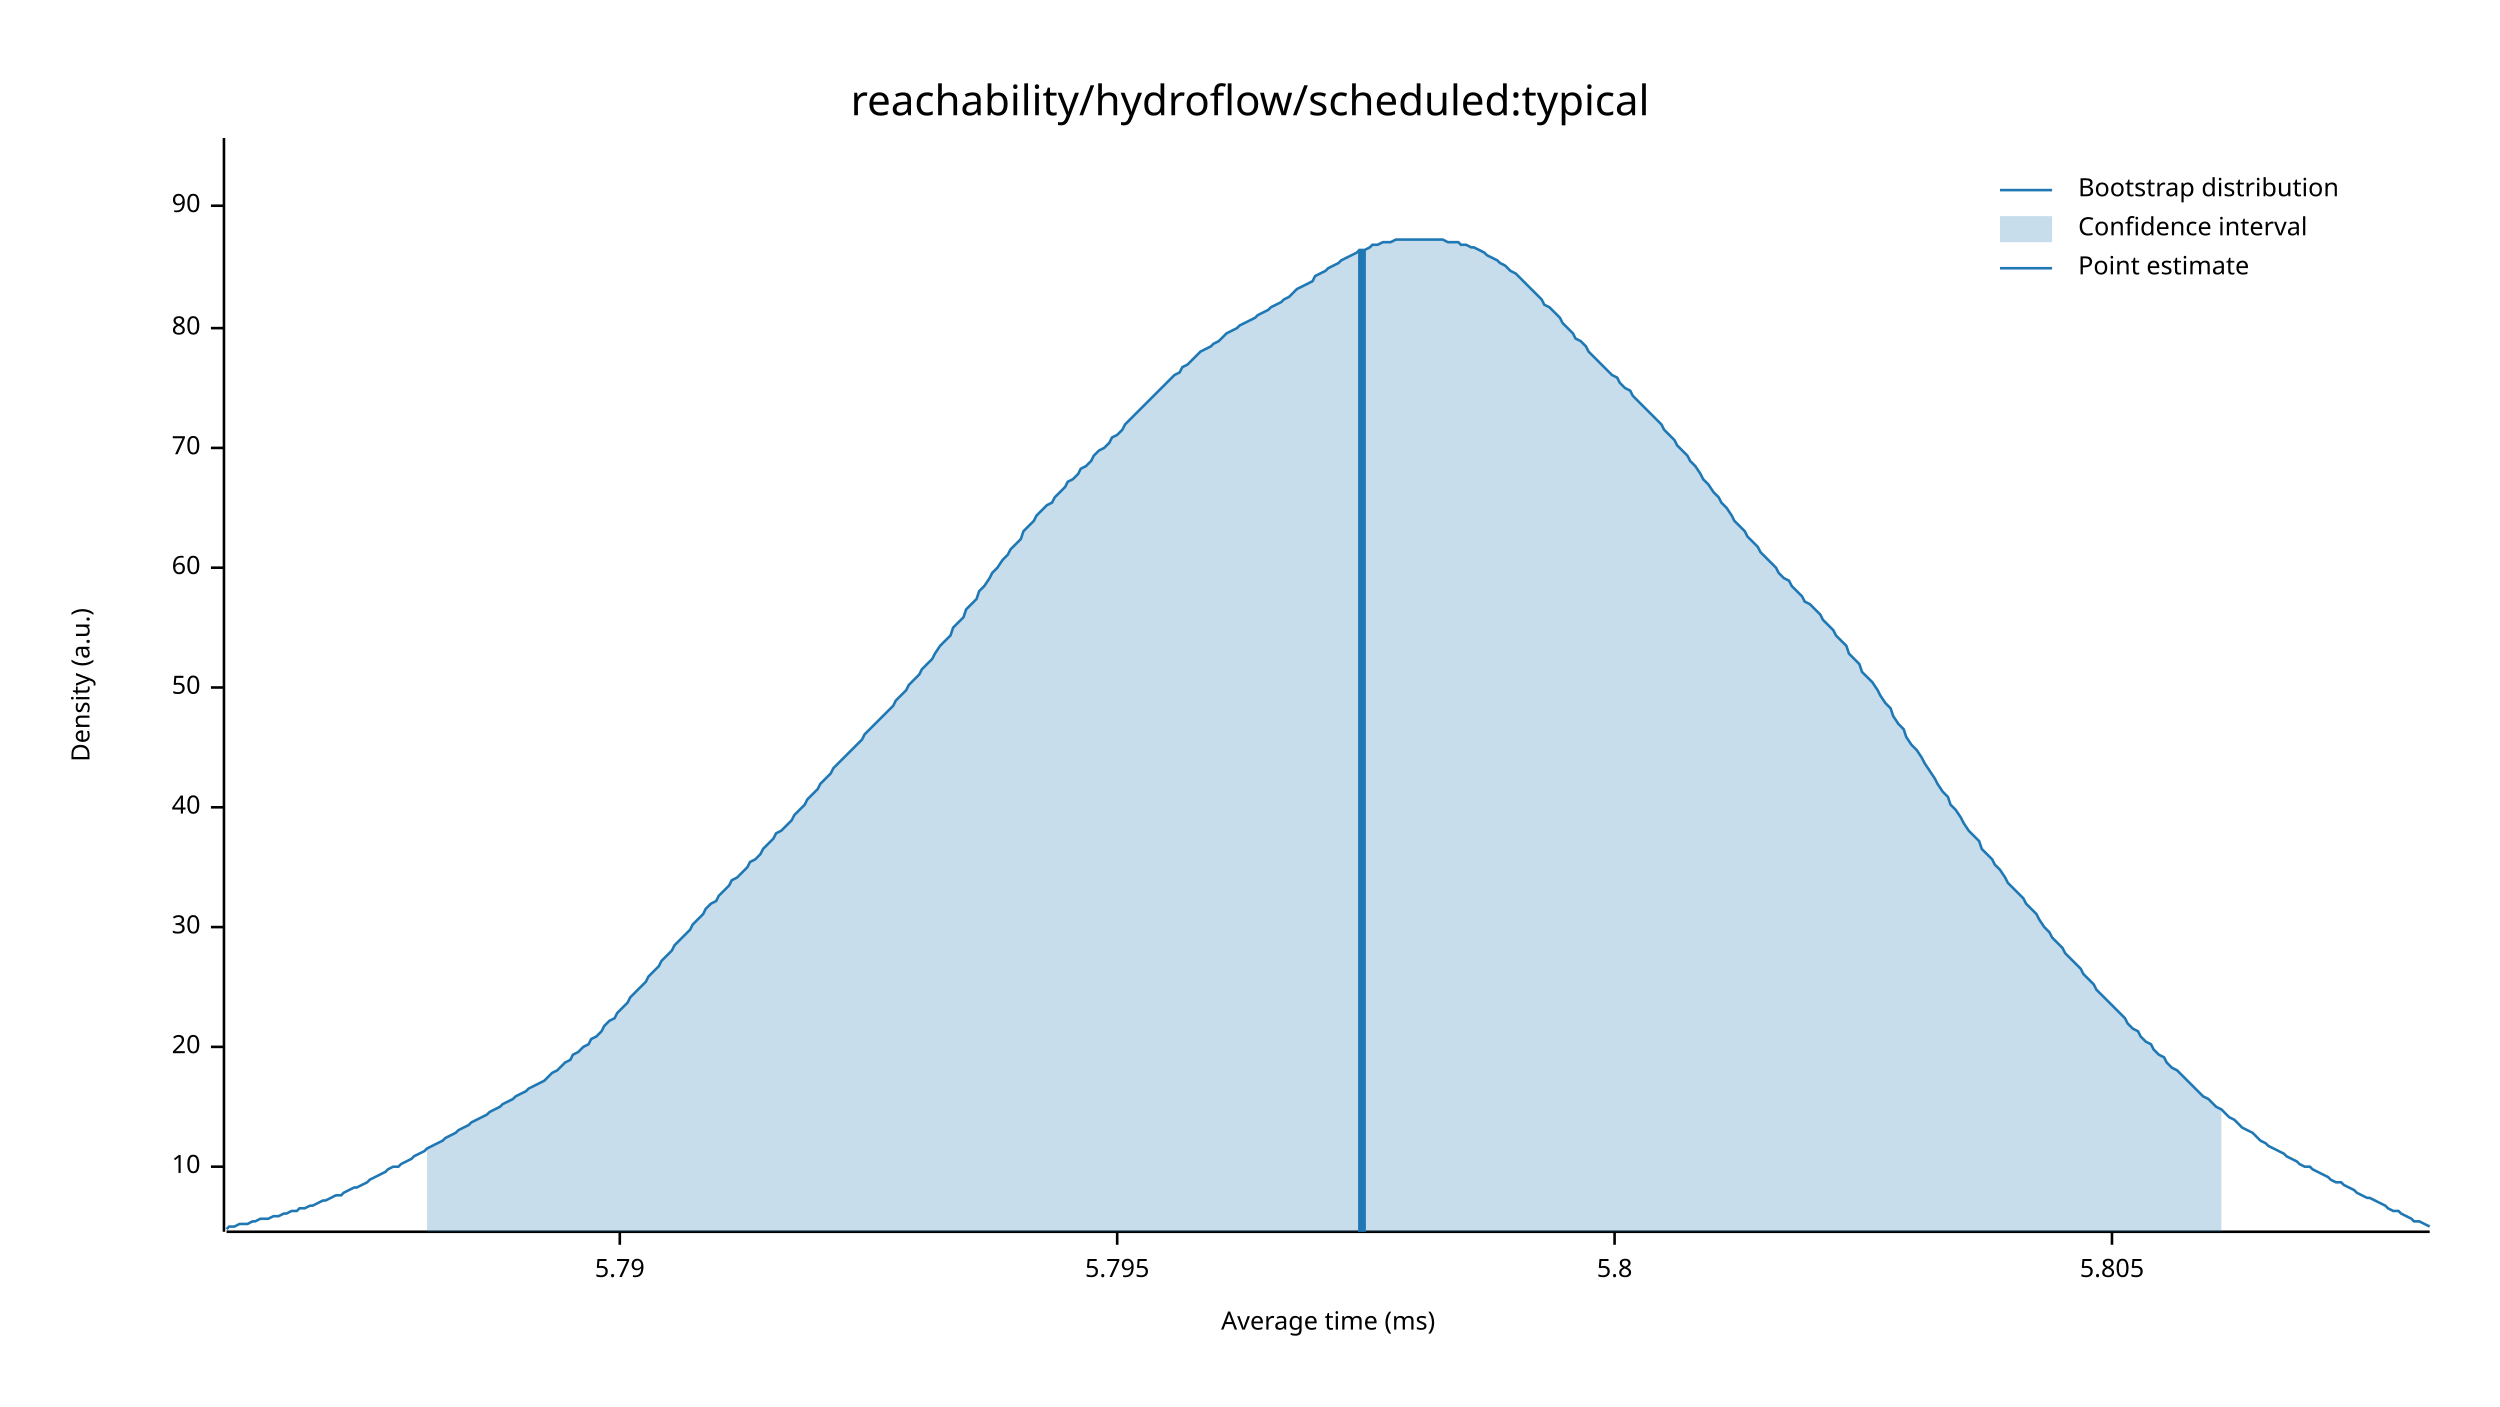
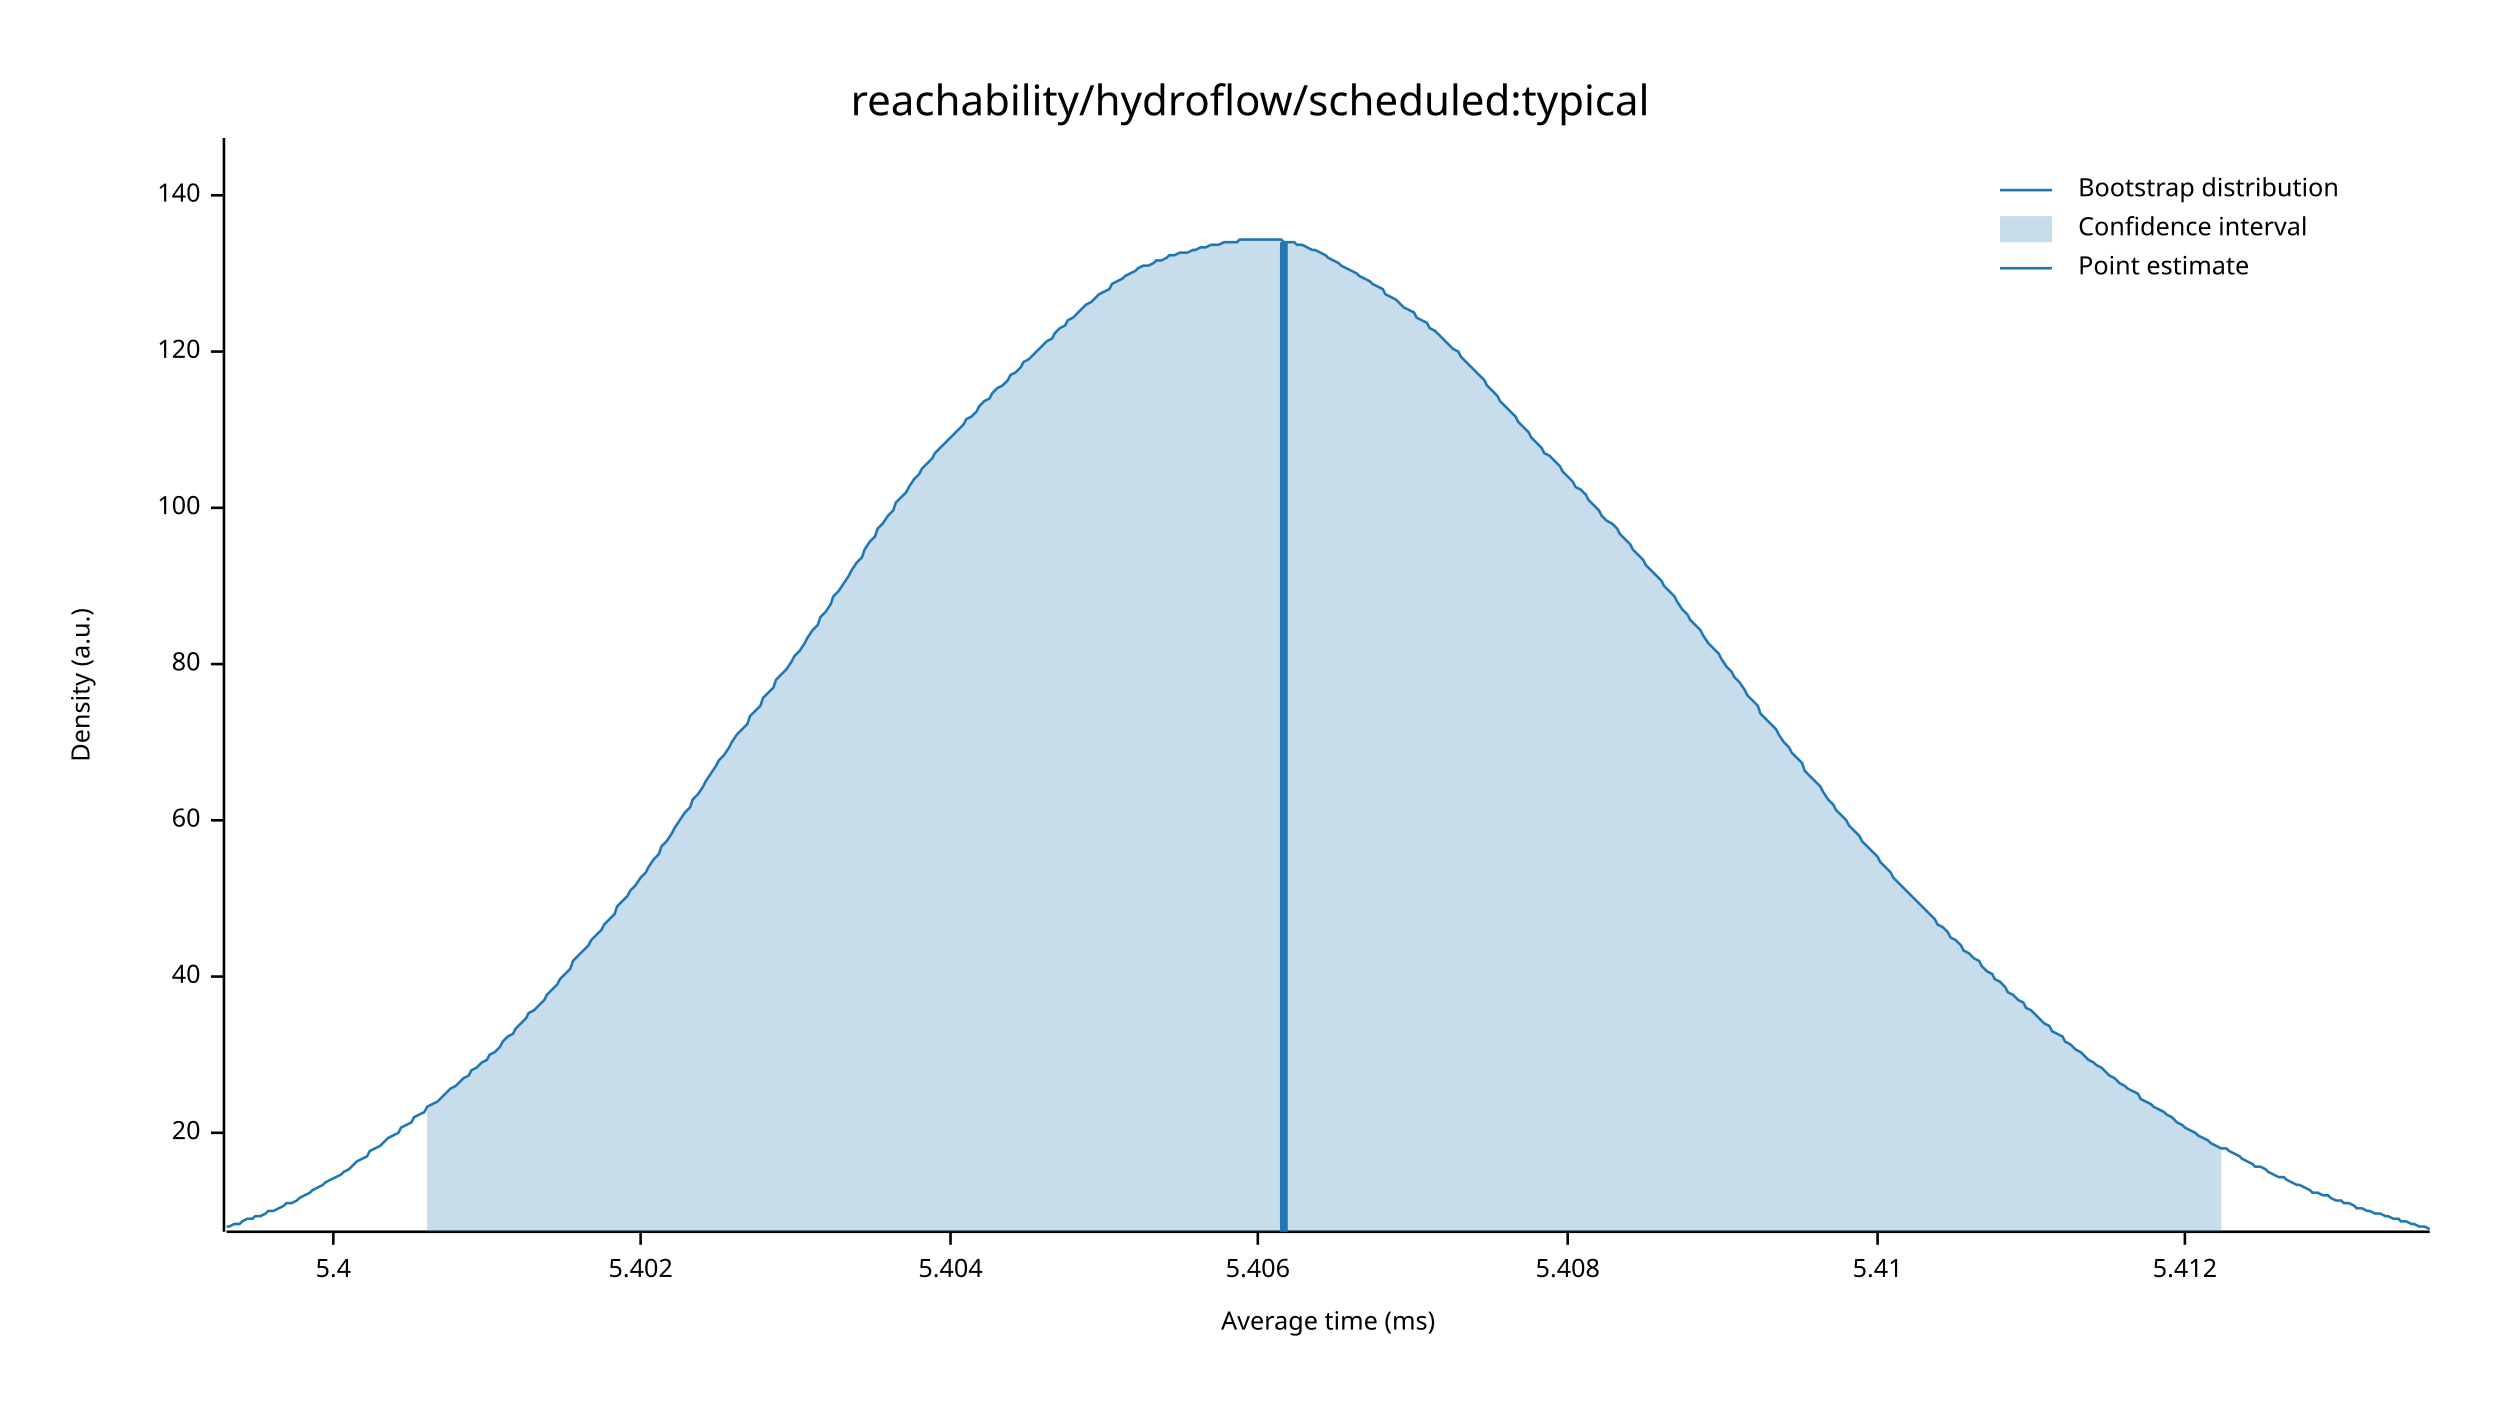
<svg xmlns="http://www.w3.org/2000/svg" width="960" height="540" viewBox="0 0 960 540">
  <text x="480" y="32" dy="0.76em" text-anchor="middle" font-family="sans-serif" font-size="16.129" opacity="1" fill="#000000">
reachability/hydroflow/scheduled:typical
</text>
  <text x="27" y="263" dy="0.76em" text-anchor="middle" font-family="sans-serif" font-size="9.677" opacity="1" fill="#000000" transform="rotate(270, 27, 263)">
Density (a.u.)
</text>
  <text x="510" y="513" dy="-0.5ex" text-anchor="middle" font-family="sans-serif" font-size="9.677" opacity="1" fill="#000000">
Average time (ms)
</text>
  <polyline fill="none" opacity="1" stroke="#000000" stroke-width="1" points="86,53 86,473 " />
-   <text x="77" y="448" dy="0.5ex" text-anchor="end" font-family="sans-serif" font-size="9.677" opacity="1" fill="#000000">
- 10
- </text>
-   <polyline fill="none" opacity="1" stroke="#000000" stroke-width="1" points="81,448 86,448 " />
-   <text x="77" y="402" dy="0.5ex" text-anchor="end" font-family="sans-serif" font-size="9.677" opacity="1" fill="#000000">
+   <text x="77" y="435" dy="0.5ex" text-anchor="end" font-family="sans-serif" font-size="9.677" opacity="1" fill="#000000">
20
</text>
-   <polyline fill="none" opacity="1" stroke="#000000" stroke-width="1" points="81,402 86,402 " />
-   <text x="77" y="356" dy="0.5ex" text-anchor="end" font-family="sans-serif" font-size="9.677" opacity="1" fill="#000000">
- 30
- </text>
-   <polyline fill="none" opacity="1" stroke="#000000" stroke-width="1" points="81,356 86,356 " />
-   <text x="77" y="310" dy="0.5ex" text-anchor="end" font-family="sans-serif" font-size="9.677" opacity="1" fill="#000000">
+   <polyline fill="none" opacity="1" stroke="#000000" stroke-width="1" points="81,435 86,435 " />
+   <text x="77" y="375" dy="0.5ex" text-anchor="end" font-family="sans-serif" font-size="9.677" opacity="1" fill="#000000">
40
</text>
-   <polyline fill="none" opacity="1" stroke="#000000" stroke-width="1" points="81,310 86,310 " />
-   <text x="77" y="264" dy="0.5ex" text-anchor="end" font-family="sans-serif" font-size="9.677" opacity="1" fill="#000000">
- 50
- </text>
-   <polyline fill="none" opacity="1" stroke="#000000" stroke-width="1" points="81,264 86,264 " />
-   <text x="77" y="218" dy="0.5ex" text-anchor="end" font-family="sans-serif" font-size="9.677" opacity="1" fill="#000000">
+   <polyline fill="none" opacity="1" stroke="#000000" stroke-width="1" points="81,375 86,375 " />
+   <text x="77" y="315" dy="0.5ex" text-anchor="end" font-family="sans-serif" font-size="9.677" opacity="1" fill="#000000">
60
</text>
-   <polyline fill="none" opacity="1" stroke="#000000" stroke-width="1" points="81,218 86,218 " />
-   <text x="77" y="172" dy="0.5ex" text-anchor="end" font-family="sans-serif" font-size="9.677" opacity="1" fill="#000000">
- 70
- </text>
-   <polyline fill="none" opacity="1" stroke="#000000" stroke-width="1" points="81,172 86,172 " />
-   <text x="77" y="126" dy="0.5ex" text-anchor="end" font-family="sans-serif" font-size="9.677" opacity="1" fill="#000000">
+   <polyline fill="none" opacity="1" stroke="#000000" stroke-width="1" points="81,315 86,315 " />
+   <text x="77" y="255" dy="0.5ex" text-anchor="end" font-family="sans-serif" font-size="9.677" opacity="1" fill="#000000">
80
</text>
-   <polyline fill="none" opacity="1" stroke="#000000" stroke-width="1" points="81,126 86,126 " />
-   <text x="77" y="79" dy="0.5ex" text-anchor="end" font-family="sans-serif" font-size="9.677" opacity="1" fill="#000000">
- 90
+   <polyline fill="none" opacity="1" stroke="#000000" stroke-width="1" points="81,255 86,255 " />
+   <text x="77" y="195" dy="0.5ex" text-anchor="end" font-family="sans-serif" font-size="9.677" opacity="1" fill="#000000">
+ 100
</text>
-   <polyline fill="none" opacity="1" stroke="#000000" stroke-width="1" points="81,79 86,79 " />
+   <polyline fill="none" opacity="1" stroke="#000000" stroke-width="1" points="81,195 86,195 " />
+   <text x="77" y="135" dy="0.5ex" text-anchor="end" font-family="sans-serif" font-size="9.677" opacity="1" fill="#000000">
+ 120
+ </text>
+   <polyline fill="none" opacity="1" stroke="#000000" stroke-width="1" points="81,135 86,135 " />
+   <text x="77" y="75" dy="0.5ex" text-anchor="end" font-family="sans-serif" font-size="9.677" opacity="1" fill="#000000">
+ 140
+ </text>
+   <polyline fill="none" opacity="1" stroke="#000000" stroke-width="1" points="81,75 86,75 " />
  <polyline fill="none" opacity="1" stroke="#000000" stroke-width="1" points="87,473 933,473 " />
-   <text x="238" y="483" dy="0.76em" text-anchor="middle" font-family="sans-serif" font-size="9.677" opacity="1" fill="#000000">
- 5.79
+   <text x="128" y="483" dy="0.76em" text-anchor="middle" font-family="sans-serif" font-size="9.677" opacity="1" fill="#000000">
+ 5.4
</text>
-   <polyline fill="none" opacity="1" stroke="#000000" stroke-width="1" points="238,473 238,478 " />
-   <text x="429" y="483" dy="0.76em" text-anchor="middle" font-family="sans-serif" font-size="9.677" opacity="1" fill="#000000">
- 5.795
+   <polyline fill="none" opacity="1" stroke="#000000" stroke-width="1" points="128,473 128,478 " />
+   <text x="246" y="483" dy="0.76em" text-anchor="middle" font-family="sans-serif" font-size="9.677" opacity="1" fill="#000000">
+ 5.402
</text>
-   <polyline fill="none" opacity="1" stroke="#000000" stroke-width="1" points="429,473 429,478 " />
-   <text x="620" y="483" dy="0.76em" text-anchor="middle" font-family="sans-serif" font-size="9.677" opacity="1" fill="#000000">
- 5.8
+   <polyline fill="none" opacity="1" stroke="#000000" stroke-width="1" points="246,473 246,478 " />
+   <text x="365" y="483" dy="0.76em" text-anchor="middle" font-family="sans-serif" font-size="9.677" opacity="1" fill="#000000">
+ 5.404
</text>
-   <polyline fill="none" opacity="1" stroke="#000000" stroke-width="1" points="620,473 620,478 " />
-   <text x="811" y="483" dy="0.76em" text-anchor="middle" font-family="sans-serif" font-size="9.677" opacity="1" fill="#000000">
- 5.805
+   <polyline fill="none" opacity="1" stroke="#000000" stroke-width="1" points="365,473 365,478 " />
+   <text x="483" y="483" dy="0.76em" text-anchor="middle" font-family="sans-serif" font-size="9.677" opacity="1" fill="#000000">
+ 5.406
</text>
-   <polyline fill="none" opacity="1" stroke="#000000" stroke-width="1" points="811,473 811,478 " />
-   <polyline fill="none" opacity="1" stroke="#1F78B4" stroke-width="1" points="87,472 88,471 90,471 92,470 93,470 95,470 97,469 98,469 100,468 102,468 103,468 105,467 107,467 109,466 110,466 112,465 114,465 115,464 117,464 119,463 120,463 122,462 124,461 125,461 127,460 129,459 131,459 132,458 134,457 136,456 137,456 139,455 141,454 142,453 144,452 146,451 148,450 149,449 151,448 153,448 154,447 156,446 158,445 159,444 161,443 163,442 164,441 166,440 168,439 170,438 171,437 173,436 175,435 176,434 178,433 180,432 181,431 183,430 185,429 187,428 188,427 190,426 192,425 193,424 195,423 197,422 198,421 200,420 202,419 203,418 205,417 207,416 209,415 210,414 212,412 214,411 215,410 217,408 219,407 220,405 222,404 224,402 226,401 227,399 229,398 231,396 232,394 234,392 236,391 237,389 239,387 241,385 242,383 244,381 246,379 248,377 249,375 251,373 253,371 254,369 256,367 258,365 259,363 261,361 263,359 265,357 266,355 268,353 270,351 271,349 273,347 275,346 276,344 278,342 280,340 281,338 283,337 285,335 287,333 288,331 290,330 292,328 293,326 295,324 297,322 298,320 300,319 302,317 304,315 305,313 307,311 309,309 310,307 312,305 314,303 315,301 317,299 319,297 320,295 322,293 324,291 326,289 327,288 329,286 331,284 332,282 334,280 336,278 337,277 339,275 341,273 343,271 344,269 346,267 348,265 349,263 351,261 353,259 354,257 356,255 358,253 359,251 361,248 363,246 365,244 366,241 368,239 370,237 371,234 373,232 375,230 376,227 378,225 380,222 381,220 383,218 385,215 387,213 388,211 390,209 392,207 393,204 395,202 397,200 398,198 400,196 402,194 404,193 405,191 407,189 409,187 410,185 412,184 414,182 415,180 417,179 419,177 420,175 422,173 424,172 426,170 427,168 429,167 431,165 432,163 434,161 436,159 437,158 439,156 441,154 443,152 444,151 446,149 448,147 449,146 451,144 453,143 454,141 456,140 458,138 459,137 461,135 463,134 465,133 466,132 468,131 470,129 471,128 473,127 475,126 476,125 478,124 480,123 482,122 483,121 485,120 487,119 488,118 490,117 492,116 493,115 495,114 497,112 498,111 500,110 502,109 504,108 505,106 507,105 509,104 510,103 512,102 514,101 515,100 517,99 519,98 521,97 522,96 524,96 526,95 527,94 529,94 531,93 532,93 534,93 536,92 537,92 539,92 541,92 543,92 544,92 546,92 548,92 549,92 551,92 553,92 554,92 556,93 558,93 560,93 561,94 563,94 565,95 566,95 568,96 570,97 571,98 573,99 575,100 576,101 578,102 580,104 582,105 583,106 585,108 587,110 588,111 590,113 592,115 593,117 595,118 597,120 599,122 600,124 602,126 604,128 605,130 607,131 609,133 610,135 612,137 614,139 615,140 617,142 619,144 621,145 622,147 624,149 626,150 627,152 629,154 631,156 632,157 634,159 636,161 638,163 639,165 641,167 643,169 644,171 646,173 648,175 649,177 651,179 653,182 654,184 656,186 658,189 660,191 661,193 663,195 665,198 666,200 668,202 670,204 671,206 673,208 675,210 676,212 678,214 680,216 682,218 683,220 685,222 687,223 688,225 690,227 692,229 693,231 695,232 697,234 699,236 700,238 702,240 704,242 705,244 707,246 709,248 710,251 712,253 714,255 715,258 717,260 719,262 721,265 722,267 724,270 726,272 727,275 729,278 731,280 732,283 734,286 736,288 738,291 739,293 741,296 743,299 744,301 746,304 748,306 749,309 751,311 753,314 754,316 756,319 758,321 760,323 761,326 763,328 765,330 766,332 768,334 770,337 771,339 773,341 775,343 777,345 778,347 780,349 782,351 783,353 785,356 787,358 788,360 790,362 792,364 793,366 795,368 797,370 799,372 800,374 802,376 804,378 805,380 807,382 809,384 810,385 812,387 814,389 816,391 817,393 819,395 821,396 822,398 824,400 826,401 827,403 829,405 831,406 832,408 834,410 836,411 838,413 839,414 841,416 843,418 844,419 846,421 848,422 849,423 851,425 853,426 855,428 856,429 858,430 860,432 861,433 863,434 865,435 866,436 868,438 870,439 871,440 873,441 875,442 877,443 878,444 880,445 882,446 883,447 885,448 887,448 888,449 890,450 892,451 894,452 895,453 897,454 899,454 900,455 902,456 904,457 905,458 907,459 909,460 910,460 912,461 914,462 916,463 917,464 919,465 921,465 922,466 924,467 926,468 927,469 929,469 931,470 933,471 " />
-   <polygon opacity="0.25" fill="#1F78B4" points="164,441 166,440 168,439 170,438 171,437 173,436 175,435 176,434 178,433 180,432 181,431 183,430 185,429 187,428 188,427 190,426 192,425 193,424 195,423 197,422 198,421 200,420 202,419 203,418 205,417 207,416 209,415 210,414 212,412 214,411 215,410 217,408 219,407 220,405 222,404 224,402 226,401 227,399 229,398 231,396 232,394 234,392 236,391 237,389 239,387 241,385 242,383 244,381 246,379 248,377 249,375 251,373 253,371 254,369 256,367 258,365 259,363 261,361 263,359 265,357 266,355 268,353 270,351 271,349 273,347 275,346 276,344 278,342 280,340 281,338 283,337 285,335 287,333 288,331 290,330 292,328 293,326 295,324 297,322 298,320 300,319 302,317 304,315 305,313 307,311 309,309 310,307 312,305 314,303 315,301 317,299 319,297 320,295 322,293 324,291 326,289 327,288 329,286 331,284 332,282 334,280 336,278 337,277 339,275 341,273 343,271 344,269 346,267 348,265 349,263 351,261 353,259 354,257 356,255 358,253 359,251 361,248 363,246 365,244 366,241 368,239 370,237 371,234 373,232 375,230 376,227 378,225 380,222 381,220 383,218 385,215 387,213 388,211 390,209 392,207 393,204 395,202 397,200 398,198 400,196 402,194 404,193 405,191 407,189 409,187 410,185 412,184 414,182 415,180 417,179 419,177 420,175 422,173 424,172 426,170 427,168 429,167 431,165 432,163 434,161 436,159 437,158 439,156 441,154 443,152 444,151 446,149 448,147 449,146 451,144 453,143 454,141 456,140 458,138 459,137 461,135 463,134 465,133 466,132 468,131 470,129 471,128 473,127 475,126 476,125 478,124 480,123 482,122 483,121 485,120 487,119 488,118 490,117 492,116 493,115 495,114 497,112 498,111 500,110 502,109 504,108 505,106 507,105 509,104 510,103 512,102 514,101 515,100 517,99 519,98 521,97 522,96 524,96 526,95 527,94 529,94 531,93 532,93 534,93 536,92 537,92 539,92 541,92 543,92 544,92 546,92 548,92 549,92 551,92 553,92 554,92 556,93 558,93 560,93 561,94 563,94 565,95 566,95 568,96 570,97 571,98 573,99 575,100 576,101 578,102 580,104 582,105 583,106 585,108 587,110 588,111 590,113 592,115 593,117 595,118 597,120 599,122 600,124 602,126 604,128 605,130 607,131 609,133 610,135 612,137 614,139 615,140 617,142 619,144 621,145 622,147 624,149 626,150 627,152 629,154 631,156 632,157 634,159 636,161 638,163 639,165 641,167 643,169 644,171 646,173 648,175 649,177 651,179 653,182 654,184 656,186 658,189 660,191 661,193 663,195 665,198 666,200 668,202 670,204 671,206 673,208 675,210 676,212 678,214 680,216 682,218 683,220 685,222 687,223 688,225 690,227 692,229 693,231 695,232 697,234 699,236 700,238 702,240 704,242 705,244 707,246 709,248 710,251 712,253 714,255 715,258 717,260 719,262 721,265 722,267 724,270 726,272 727,275 729,278 731,280 732,283 734,286 736,288 738,291 739,293 741,296 743,299 744,301 746,304 748,306 749,309 751,311 753,314 754,316 756,319 758,321 760,323 761,326 763,328 765,330 766,332 768,334 770,337 771,339 773,341 775,343 777,345 778,347 780,349 782,351 783,353 785,356 787,358 788,360 790,362 792,364 793,366 795,368 797,370 799,372 800,374 802,376 804,378 805,380 807,382 809,384 810,385 812,387 814,389 816,391 817,393 819,395 821,396 822,398 824,400 826,401 827,403 829,405 831,406 832,408 834,410 836,411 838,413 839,414 841,416 843,418 844,419 846,421 848,422 849,423 851,425 853,426 853,473 164,473 " />
-   <polyline fill="none" opacity="1" stroke="#1F78B4" stroke-width="3" points="523,473 523,96 " />
+   <polyline fill="none" opacity="1" stroke="#000000" stroke-width="1" points="483,473 483,478 " />
+   <text x="602" y="483" dy="0.76em" text-anchor="middle" font-family="sans-serif" font-size="9.677" opacity="1" fill="#000000">
+ 5.408
+ </text>
+   <polyline fill="none" opacity="1" stroke="#000000" stroke-width="1" points="602,473 602,478 " />
+   <text x="721" y="483" dy="0.76em" text-anchor="middle" font-family="sans-serif" font-size="9.677" opacity="1" fill="#000000">
+ 5.41
+ </text>
+   <polyline fill="none" opacity="1" stroke="#000000" stroke-width="1" points="721,473 721,478 " />
+   <text x="839" y="483" dy="0.76em" text-anchor="middle" font-family="sans-serif" font-size="9.677" opacity="1" fill="#000000">
+ 5.412
+ </text>
+   <polyline fill="none" opacity="1" stroke="#000000" stroke-width="1" points="839,473 839,478 " />
+   <polyline fill="none" opacity="1" stroke="#1F78B4" stroke-width="1" points="87,471 88,471 90,470 92,470 93,469 95,468 97,468 98,467 100,467 102,466 103,465 105,465 107,464 109,463 110,462 112,462 114,461 115,460 117,459 119,458 120,457 122,456 124,455 125,454 127,453 129,452 131,451 132,450 134,449 136,447 137,446 139,445 141,444 142,442 144,441 146,440 148,438 149,437 151,436 153,435 154,433 156,432 158,431 159,429 161,428 163,427 164,425 166,424 168,423 170,421 171,420 173,418 175,417 176,416 178,414 180,413 181,411 183,410 185,408 187,407 188,405 190,404 192,402 193,400 195,398 197,397 198,395 200,393 202,391 203,389 205,388 207,386 209,384 210,382 212,380 214,378 215,376 217,374 219,372 220,369 222,367 224,365 226,363 227,361 229,359 231,357 232,355 234,353 236,351 237,348 239,346 241,344 242,342 244,340 246,337 248,335 249,333 251,330 253,328 254,325 256,323 258,320 259,318 261,315 263,312 265,310 266,307 268,305 270,302 271,300 273,297 275,294 276,292 278,290 280,287 281,285 283,282 285,280 287,278 288,275 290,273 292,271 293,268 295,266 297,264 298,261 300,259 302,257 304,254 305,252 307,250 309,247 310,245 312,242 314,240 315,237 317,235 319,232 320,229 322,227 324,224 326,221 327,219 329,216 331,214 332,211 334,208 336,206 337,203 339,201 341,198 343,196 344,193 346,191 348,189 349,187 351,184 353,182 354,180 356,178 358,176 359,174 361,172 363,170 365,168 366,167 368,165 370,163 371,161 373,160 375,158 376,156 378,154 380,153 381,151 383,149 385,148 387,146 388,144 390,143 392,141 393,139 395,138 397,136 398,135 400,133 402,131 404,130 405,128 407,126 409,125 410,123 412,122 414,120 415,119 417,117 419,116 420,115 422,113 424,112 426,111 427,109 429,108 431,107 432,106 434,105 436,104 437,103 439,102 441,102 443,101 444,100 446,100 448,99 449,98 451,98 453,97 454,97 456,97 458,96 459,96 461,95 463,95 465,94 466,94 468,94 470,93 471,93 473,93 475,93 476,92 478,92 480,92 482,92 483,92 485,92 487,92 488,92 490,92 492,92 493,93 495,93 497,93 498,94 500,94 502,95 504,96 505,96 507,97 509,98 510,99 512,100 514,101 515,102 517,103 519,104 521,105 522,106 524,107 526,108 527,109 529,110 531,111 532,113 534,114 536,115 537,116 539,118 541,119 543,120 544,122 546,123 548,124 549,126 551,127 553,129 554,130 556,132 558,134 560,135 561,137 563,139 565,141 566,142 568,144 570,146 571,148 573,150 575,152 576,154 578,156 580,158 582,160 583,162 585,164 587,166 588,168 590,170 592,172 593,174 595,175 597,177 599,179 600,181 602,183 604,185 605,187 607,188 609,190 610,192 612,194 614,196 615,198 617,200 619,201 621,203 622,205 624,207 626,209 627,211 629,213 631,215 632,217 634,219 636,221 638,223 639,225 641,227 643,229 644,231 646,234 648,236 649,238 651,240 653,242 654,244 656,247 658,249 660,251 661,253 663,256 665,258 666,260 668,262 670,265 671,267 673,269 675,271 676,274 678,276 680,278 682,280 683,282 685,285 687,287 688,289 690,291 692,293 693,296 695,298 697,300 699,302 700,304 702,307 704,309 705,311 707,313 709,315 710,317 712,319 714,321 715,323 717,325 719,327 721,329 722,331 724,333 726,335 727,337 729,339 731,341 732,342 734,344 736,346 738,348 739,349 741,351 743,353 744,355 746,356 748,358 749,360 751,361 753,363 754,365 756,366 758,368 760,369 761,371 763,373 765,374 766,376 768,377 770,379 771,381 773,382 775,384 777,385 778,387 780,388 782,390 783,391 785,393 787,394 788,396 790,397 792,398 793,400 795,401 797,403 799,404 800,405 802,407 804,408 805,409 807,410 809,412 810,413 812,414 814,416 816,417 817,418 819,419 821,420 822,422 824,423 826,424 827,425 829,426 831,427 832,428 834,429 836,431 838,432 839,433 841,434 843,435 844,436 846,437 848,438 849,439 851,440 853,441 855,441 856,442 858,443 860,444 861,445 863,446 865,447 866,448 868,448 870,449 871,450 873,451 875,452 877,452 878,453 880,454 882,455 883,455 885,456 887,457 888,458 890,458 892,459 894,459 895,460 897,461 899,461 900,462 902,462 904,463 905,464 907,464 909,465 910,465 912,466 914,466 916,467 917,467 919,468 921,468 922,469 924,469 926,470 927,470 929,471 931,471 933,472 " />
+   <polygon opacity="0.25" fill="#1F78B4" points="164,425 166,424 168,423 170,421 171,420 173,418 175,417 176,416 178,414 180,413 181,411 183,410 185,408 187,407 188,405 190,404 192,402 193,400 195,398 197,397 198,395 200,393 202,391 203,389 205,388 207,386 209,384 210,382 212,380 214,378 215,376 217,374 219,372 220,369 222,367 224,365 226,363 227,361 229,359 231,357 232,355 234,353 236,351 237,348 239,346 241,344 242,342 244,340 246,337 248,335 249,333 251,330 253,328 254,325 256,323 258,320 259,318 261,315 263,312 265,310 266,307 268,305 270,302 271,300 273,297 275,294 276,292 278,290 280,287 281,285 283,282 285,280 287,278 288,275 290,273 292,271 293,268 295,266 297,264 298,261 300,259 302,257 304,254 305,252 307,250 309,247 310,245 312,242 314,240 315,237 317,235 319,232 320,229 322,227 324,224 326,221 327,219 329,216 331,214 332,211 334,208 336,206 337,203 339,201 341,198 343,196 344,193 346,191 348,189 349,187 351,184 353,182 354,180 356,178 358,176 359,174 361,172 363,170 365,168 366,167 368,165 370,163 371,161 373,160 375,158 376,156 378,154 380,153 381,151 383,149 385,148 387,146 388,144 390,143 392,141 393,139 395,138 397,136 398,135 400,133 402,131 404,130 405,128 407,126 409,125 410,123 412,122 414,120 415,119 417,117 419,116 420,115 422,113 424,112 426,111 427,109 429,108 431,107 432,106 434,105 436,104 437,103 439,102 441,102 443,101 444,100 446,100 448,99 449,98 451,98 453,97 454,97 456,97 458,96 459,96 461,95 463,95 465,94 466,94 468,94 470,93 471,93 473,93 475,93 476,92 478,92 480,92 482,92 483,92 485,92 487,92 488,92 490,92 492,92 493,93 495,93 497,93 498,94 500,94 502,95 504,96 505,96 507,97 509,98 510,99 512,100 514,101 515,102 517,103 519,104 521,105 522,106 524,107 526,108 527,109 529,110 531,111 532,113 534,114 536,115 537,116 539,118 541,119 543,120 544,122 546,123 548,124 549,126 551,127 553,129 554,130 556,132 558,134 560,135 561,137 563,139 565,141 566,142 568,144 570,146 571,148 573,150 575,152 576,154 578,156 580,158 582,160 583,162 585,164 587,166 588,168 590,170 592,172 593,174 595,175 597,177 599,179 600,181 602,183 604,185 605,187 607,188 609,190 610,192 612,194 614,196 615,198 617,200 619,201 621,203 622,205 624,207 626,209 627,211 629,213 631,215 632,217 634,219 636,221 638,223 639,225 641,227 643,229 644,231 646,234 648,236 649,238 651,240 653,242 654,244 656,247 658,249 660,251 661,253 663,256 665,258 666,260 668,262 670,265 671,267 673,269 675,271 676,274 678,276 680,278 682,280 683,282 685,285 687,287 688,289 690,291 692,293 693,296 695,298 697,300 699,302 700,304 702,307 704,309 705,311 707,313 709,315 710,317 712,319 714,321 715,323 717,325 719,327 721,329 722,331 724,333 726,335 727,337 729,339 731,341 732,342 734,344 736,346 738,348 739,349 741,351 743,353 744,355 746,356 748,358 749,360 751,361 753,363 754,365 756,366 758,368 760,369 761,371 763,373 765,374 766,376 768,377 770,379 771,381 773,382 775,384 777,385 778,387 780,388 782,390 783,391 785,393 787,394 788,396 790,397 792,398 793,400 795,401 797,403 799,404 800,405 802,407 804,408 805,409 807,410 809,412 810,413 812,414 814,416 816,417 817,418 819,419 821,420 822,422 824,423 826,424 827,425 829,426 831,427 832,428 834,429 836,431 838,432 839,433 841,434 843,435 844,436 846,437 848,438 849,439 851,440 853,441 853,473 164,473 " />
+   <polyline fill="none" opacity="1" stroke="#1F78B4" stroke-width="3" points="493,473 493,93 " />
  <text x="798" y="68" dy="0.76em" text-anchor="start" font-family="sans-serif" font-size="9.677" opacity="1" fill="#000000">
Bootstrap distribution
</text>
  <text x="798" y="83" dy="0.76em" text-anchor="start" font-family="sans-serif" font-size="9.677" opacity="1" fill="#000000">
Confidence interval
</text>
  <text x="798" y="98" dy="0.76em" text-anchor="start" font-family="sans-serif" font-size="9.677" opacity="1" fill="#000000">
Point estimate
</text>
  <polyline fill="none" opacity="1" stroke="#1F78B4" stroke-width="1" points="768,73 788,73 " />
  <rect x="768" y="83" width="20" height="10" opacity="0.25" fill="#1F78B4" stroke="none" />
  <polyline fill="none" opacity="1" stroke="#1F78B4" stroke-width="1" points="768,103 788,103 " />
</svg>
